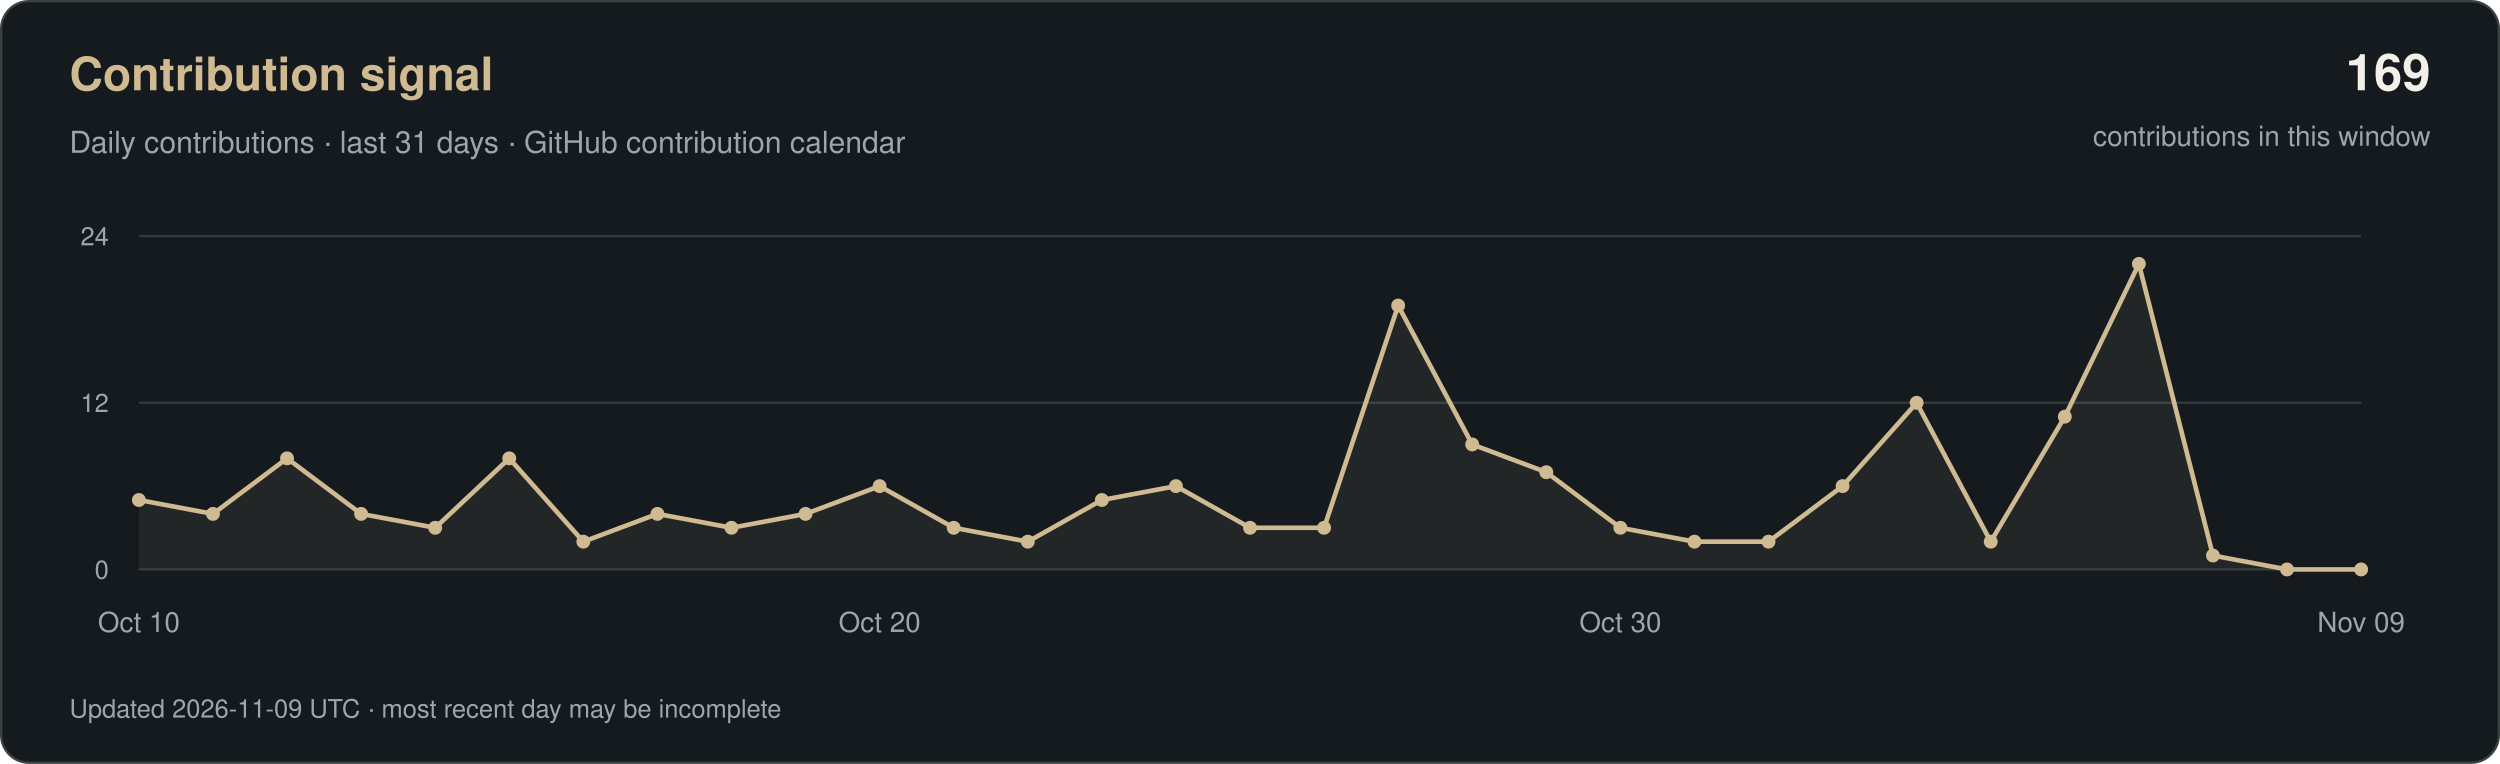
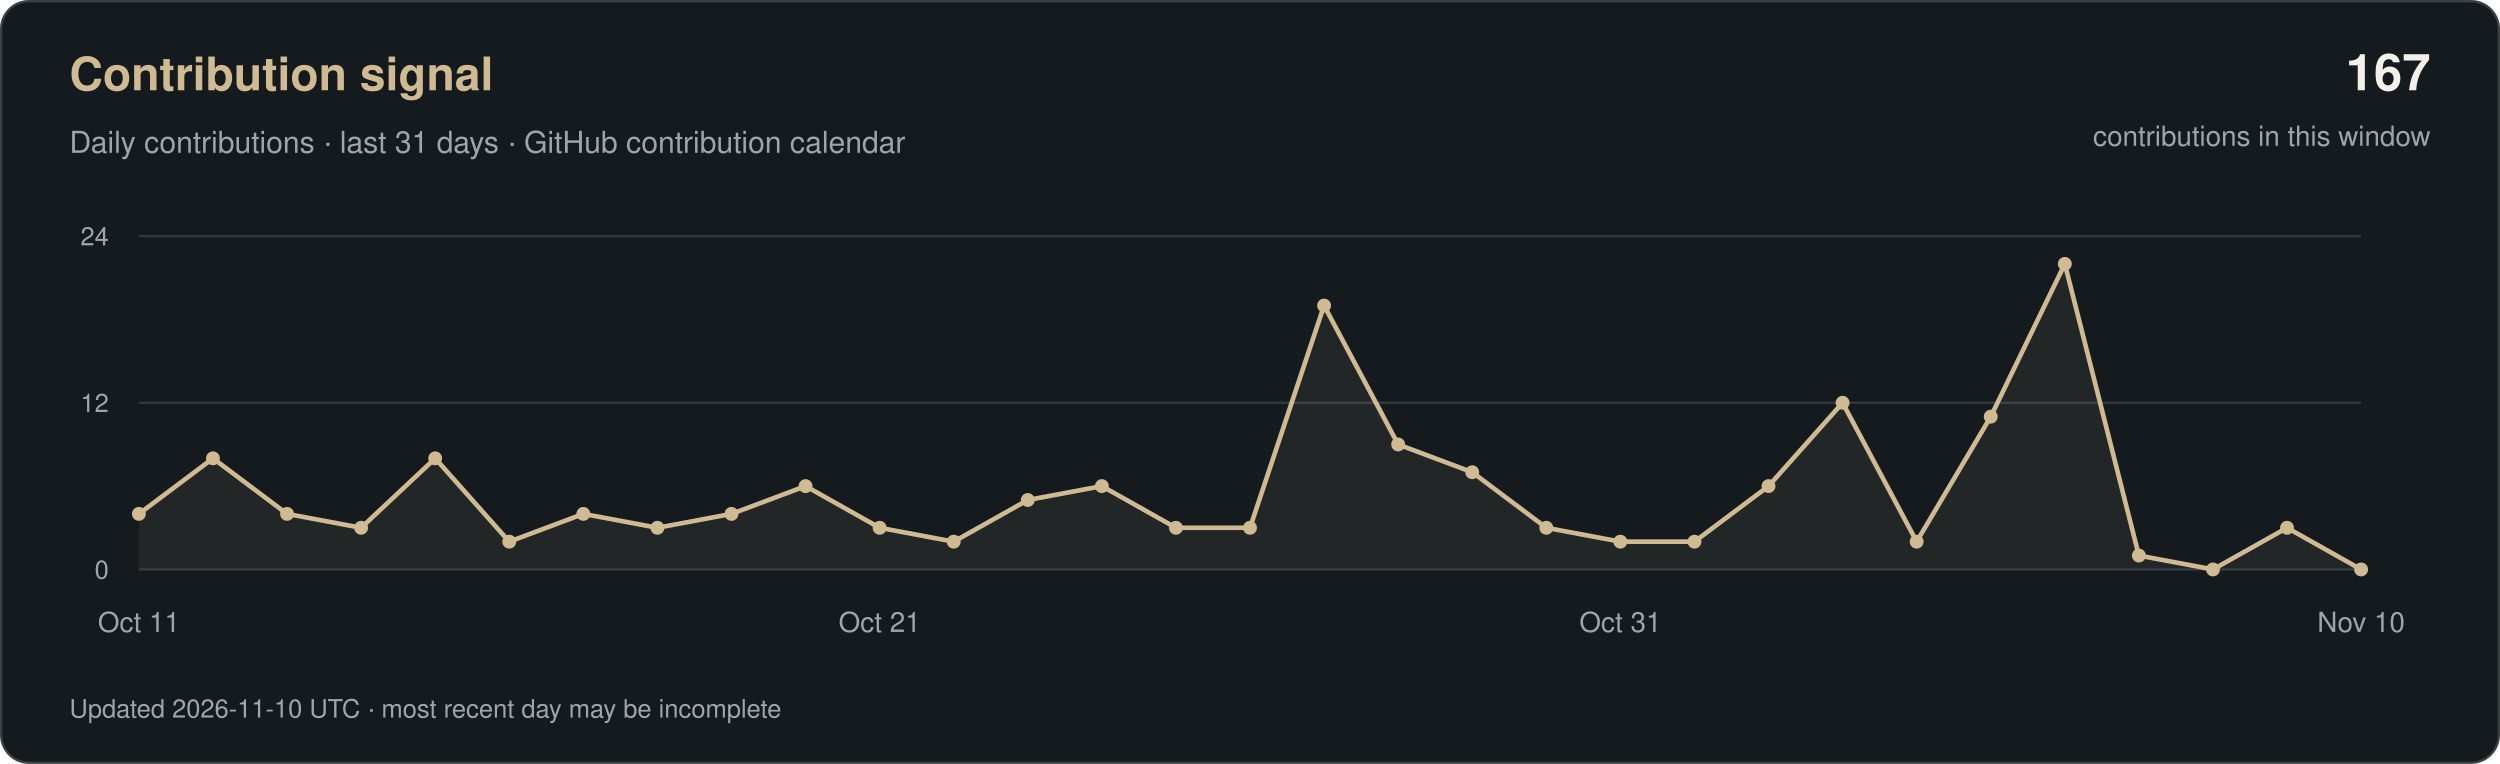
<svg xmlns="http://www.w3.org/2000/svg" width="1080" height="330" viewBox="0 0 1080 330" role="img" aria-labelledby="title desc">
  <rect x="0.5" y="0.5" width="1079" height="329" rx="12" fill="#151A1E" stroke="#3A4143" />
  <g font-family="-apple-system, BlinkMacSystemFont, 'Segoe UI', Helvetica, Arial, sans-serif">
    <text x="30" y="39" fill="#D0BA91" font-size="20" font-weight="600">Contribution signal</text>
    <text x="30" y="66" fill="#9CA7AC" font-size="13">Daily contributions · last 31 days · GitHub contribution calendar</text>
-     <text x="1050" y="39" text-anchor="end" fill="#F2F0E9" font-size="22" font-weight="600">169</text>
+     <text x="1050" y="39" text-anchor="end" fill="#F2F0E9" font-size="22" font-weight="600">167</text>
    <text x="1050" y="63" text-anchor="end" fill="#9CA7AC" font-size="12">contributions in this window</text>
    <path d="M60 246H1020" stroke="#333A3E" />
    <text x="47" y="250" text-anchor="end" fill="#9CA7AC" font-size="11">0</text>
    <path d="M60 174.0H1020" stroke="#333A3E" />
    <text x="47" y="178.0" text-anchor="end" fill="#9CA7AC" font-size="11">12</text>
    <path d="M60 102H1020" stroke="#333A3E" />
    <text x="47" y="106" text-anchor="end" fill="#9CA7AC" font-size="11">24</text>
-     <polygon points="60,246 60.0,216.0 92.0,222.0 124.0,198.0 156.0,222.0 188.0,228.0 220.0,198.0 252.0,234.0 284.0,222.0 316.0,228.0 348.0,222.0 380.0,210.0 412.0,228.0 444.0,234.0 476.0,216.0 508.0,210.0 540.0,228.0 572.0,228.0 604.0,132.0 636.0,192.0 668.0,204.0 700.0,228.0 732.0,234.0 764.0,234.0 796.0,210.0 828.0,174.0 860.0,234.0 892.0,180.0 924.0,114.0 956.0,240.0 988.0,246.0 1020.0,246.0 1020,246" fill="#D0BA91" fill-opacity="0.08" />
-     <polyline points="60.0,216.0 92.0,222.0 124.0,198.0 156.0,222.0 188.0,228.0 220.0,198.0 252.0,234.0 284.0,222.0 316.0,228.0 348.0,222.0 380.0,210.0 412.0,228.0 444.0,234.0 476.0,216.0 508.0,210.0 540.0,228.0 572.0,228.0 604.0,132.0 636.0,192.0 668.0,204.0 700.0,228.0 732.0,234.0 764.0,234.0 796.0,210.0 828.0,174.0 860.0,234.0 892.0,180.0 924.0,114.0 956.0,240.0 988.0,246.0 1020.0,246.0" fill="none" stroke="#D0BA91" stroke-width="2" stroke-linejoin="round" />
-     <circle cx="60.0" cy="216.0" r="3" fill="#D0BA91" />
-     <circle cx="92.0" cy="222.0" r="3" fill="#D0BA91" />
-     <circle cx="124.0" cy="198.0" r="3" fill="#D0BA91" />
-     <circle cx="156.0" cy="222.0" r="3" fill="#D0BA91" />
-     <circle cx="188.0" cy="228.0" r="3" fill="#D0BA91" />
-     <circle cx="220.0" cy="198.0" r="3" fill="#D0BA91" />
-     <circle cx="252.0" cy="234.0" r="3" fill="#D0BA91" />
-     <circle cx="284.0" cy="222.0" r="3" fill="#D0BA91" />
-     <circle cx="316.0" cy="228.0" r="3" fill="#D0BA91" />
-     <circle cx="348.0" cy="222.0" r="3" fill="#D0BA91" />
-     <circle cx="380.0" cy="210.0" r="3" fill="#D0BA91" />
-     <circle cx="412.0" cy="228.0" r="3" fill="#D0BA91" />
-     <circle cx="444.0" cy="234.0" r="3" fill="#D0BA91" />
-     <circle cx="476.0" cy="216.0" r="3" fill="#D0BA91" />
-     <circle cx="508.0" cy="210.0" r="3" fill="#D0BA91" />
+     <polygon points="60,246 60.0,222.0 92.0,198.0 124.0,222.0 156.0,228.0 188.0,198.0 220.0,234.0 252.0,222.0 284.0,228.0 316.0,222.0 348.0,210.0 380.0,228.0 412.0,234.0 444.0,216.0 476.0,210.0 508.0,228.0 540.0,228.0 572.0,132.0 604.0,192.0 636.0,204.0 668.0,228.0 700.0,234.0 732.0,234.0 764.0,210.0 796.0,174.0 828.0,234.0 860.0,180.0 892.0,114.0 924.0,240.0 956.0,246.0 988.0,228.0 1020.0,246.0 1020,246" fill="#D0BA91" fill-opacity="0.08" />
+     <polyline points="60.0,222.0 92.0,198.0 124.0,222.0 156.0,228.0 188.0,198.0 220.0,234.0 252.0,222.0 284.0,228.0 316.0,222.0 348.0,210.0 380.0,228.0 412.0,234.0 444.0,216.0 476.0,210.0 508.0,228.0 540.0,228.0 572.0,132.0 604.0,192.0 636.0,204.0 668.0,228.0 700.0,234.0 732.0,234.0 764.0,210.0 796.0,174.0 828.0,234.0 860.0,180.0 892.0,114.0 924.0,240.0 956.0,246.0 988.0,228.0 1020.0,246.0" fill="none" stroke="#D0BA91" stroke-width="2" stroke-linejoin="round" />
+     <circle cx="60.0" cy="222.0" r="3" fill="#D0BA91" />
+     <circle cx="92.0" cy="198.0" r="3" fill="#D0BA91" />
+     <circle cx="124.0" cy="222.0" r="3" fill="#D0BA91" />
+     <circle cx="156.0" cy="228.0" r="3" fill="#D0BA91" />
+     <circle cx="188.0" cy="198.0" r="3" fill="#D0BA91" />
+     <circle cx="220.0" cy="234.0" r="3" fill="#D0BA91" />
+     <circle cx="252.0" cy="222.0" r="3" fill="#D0BA91" />
+     <circle cx="284.0" cy="228.0" r="3" fill="#D0BA91" />
+     <circle cx="316.0" cy="222.0" r="3" fill="#D0BA91" />
+     <circle cx="348.0" cy="210.0" r="3" fill="#D0BA91" />
+     <circle cx="380.0" cy="228.0" r="3" fill="#D0BA91" />
+     <circle cx="412.0" cy="234.0" r="3" fill="#D0BA91" />
+     <circle cx="444.0" cy="216.0" r="3" fill="#D0BA91" />
+     <circle cx="476.0" cy="210.0" r="3" fill="#D0BA91" />
+     <circle cx="508.0" cy="228.0" r="3" fill="#D0BA91" />
    <circle cx="540.0" cy="228.0" r="3" fill="#D0BA91" />
-     <circle cx="572.0" cy="228.0" r="3" fill="#D0BA91" />
-     <circle cx="604.0" cy="132.0" r="3" fill="#D0BA91" />
-     <circle cx="636.0" cy="192.0" r="3" fill="#D0BA91" />
-     <circle cx="668.0" cy="204.0" r="3" fill="#D0BA91" />
-     <circle cx="700.0" cy="228.0" r="3" fill="#D0BA91" />
+     <circle cx="572.0" cy="132.0" r="3" fill="#D0BA91" />
+     <circle cx="604.0" cy="192.0" r="3" fill="#D0BA91" />
+     <circle cx="636.0" cy="204.0" r="3" fill="#D0BA91" />
+     <circle cx="668.0" cy="228.0" r="3" fill="#D0BA91" />
+     <circle cx="700.0" cy="234.0" r="3" fill="#D0BA91" />
    <circle cx="732.0" cy="234.0" r="3" fill="#D0BA91" />
-     <circle cx="764.0" cy="234.0" r="3" fill="#D0BA91" />
-     <circle cx="796.0" cy="210.0" r="3" fill="#D0BA91" />
-     <circle cx="828.0" cy="174.0" r="3" fill="#D0BA91" />
-     <circle cx="860.0" cy="234.0" r="3" fill="#D0BA91" />
-     <circle cx="892.0" cy="180.0" r="3" fill="#D0BA91" />
-     <circle cx="924.0" cy="114.0" r="3" fill="#D0BA91" />
-     <circle cx="956.0" cy="240.0" r="3" fill="#D0BA91" />
-     <circle cx="988.0" cy="246.0" r="3" fill="#D0BA91" />
+     <circle cx="764.0" cy="210.0" r="3" fill="#D0BA91" />
+     <circle cx="796.0" cy="174.0" r="3" fill="#D0BA91" />
+     <circle cx="828.0" cy="234.0" r="3" fill="#D0BA91" />
+     <circle cx="860.0" cy="180.0" r="3" fill="#D0BA91" />
+     <circle cx="892.0" cy="114.0" r="3" fill="#D0BA91" />
+     <circle cx="924.0" cy="240.0" r="3" fill="#D0BA91" />
+     <circle cx="956.0" cy="246.0" r="3" fill="#D0BA91" />
+     <circle cx="988.0" cy="228.0" r="3" fill="#D0BA91" />
    <circle cx="1020.0" cy="246.0" r="3" fill="#D0BA91" />
-     <text x="60.0" y="273" text-anchor="middle" fill="#9CA7AC" font-size="12">Oct 10</text>
-     <text x="380.0" y="273" text-anchor="middle" fill="#9CA7AC" font-size="12">Oct 20</text>
-     <text x="700.0" y="273" text-anchor="middle" fill="#9CA7AC" font-size="12">Oct 30</text>
-     <text x="1020.0" y="273" text-anchor="middle" fill="#9CA7AC" font-size="12">Nov 09</text>
-     <text x="30" y="310" fill="#9CA7AC" font-size="11">Updated 2026-11-09 UTC · most recent day may be incomplete</text>
+     <text x="60.0" y="273" text-anchor="middle" fill="#9CA7AC" font-size="12">Oct 11</text>
+     <text x="380.0" y="273" text-anchor="middle" fill="#9CA7AC" font-size="12">Oct 21</text>
+     <text x="700.0" y="273" text-anchor="middle" fill="#9CA7AC" font-size="12">Oct 31</text>
+     <text x="1020.0" y="273" text-anchor="middle" fill="#9CA7AC" font-size="12">Nov 10</text>
+     <text x="30" y="310" fill="#9CA7AC" font-size="11">Updated 2026-11-10 UTC · most recent day may be incomplete</text>
  </g>
</svg>
